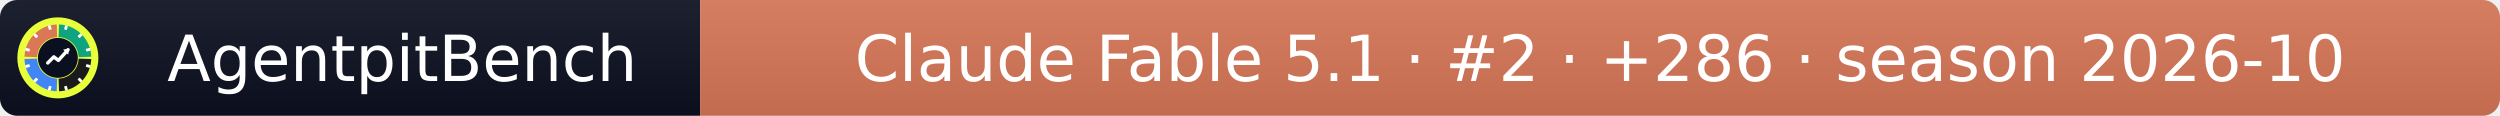
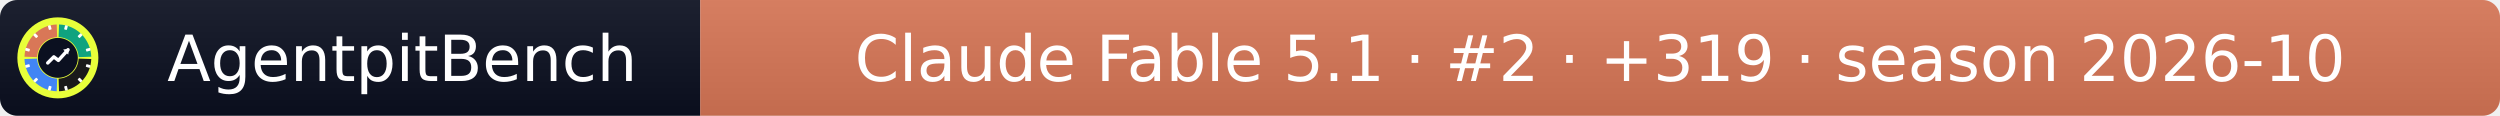
- <svg xmlns="http://www.w3.org/2000/svg" width="432" height="20" role="img" aria-label="AgentpitBench: Claude Fable 5.1 · #2 · +286 · season 2026-10">
+ <svg xmlns="http://www.w3.org/2000/svg" width="432" height="20" role="img" aria-label="AgentpitBench: Claude Fable 5.1 · #2 · +319 · season 2026-10">
  <linearGradient id="s" x2="0" y2="100%">
    <stop offset="0" stop-color="#bbb" stop-opacity=".1" />
    <stop offset="1" stop-opacity=".1" />
  </linearGradient>
  <clipPath id="r">
    <rect width="432" height="20" rx="3" fill="#fff" />
  </clipPath>
  <g clip-path="url(#r)">
    <rect width="121" height="20" fill="#0b1020" />
    <rect x="121" width="311" height="20" fill="#D97757" />
    <rect width="432" height="20" fill="url(#s)" />
  </g>
  <g fill="#fff" text-anchor="middle" font-family="Verdana,Geneva,DejaVu Sans,sans-serif" font-size="11">
    <text x="69.5" y="14">AgentpitBench</text>
-     <text x="276.5" y="14">Claude Fable 5.1 · #2 · +286 · season 2026-10</text>
+     <text x="276.5" y="14">Claude Fable 5.1 · #2 · +319 · season 2026-10</text>
  </g>
  <svg x="3" y="3" viewBox="0 0 800 800" width="14" height="14" role="img" aria-label="AgentpitBench">
    <clipPath id="apb-c">
      <circle cx="400" cy="400" r="400" />
    </clipPath>
    <g clip-path="url(#apb-c)">
      <rect width="800" height="800" fill="#E8FF3A" />
      <path d="M195.1,392.8 L70.2,388.5 A330,330 0 0 1 388.5,70.2 L392.8,195.1 A205,205 0 0 0 195.1,392.8 Z" fill="#D97757" />
      <path d="M407.2,195.1 L411.5,70.2 A330,330 0 0 1 729.8,388.5 L604.9,392.8 A205,205 0 0 0 407.2,195.1 Z" fill="#10A37F" />
      <path d="M604.9,407.2 L729.8,411.5 A330,330 0 0 1 411.5,729.8 L407.2,604.9 A205,205 0 0 0 604.9,407.2 Z" fill="#1A1A1A" />
      <path d="M392.8,604.9 L388.5,729.8 A330,330 0 0 1 70.2,411.5 L195.1,407.2 A205,205 0 0 0 392.8,604.9 Z" fill="#4285F4" />
      <rect x="386" y="68" width="28" height="44" rx="6" fill="#fff" transform="rotate(15 400 400)" />
      <rect x="386" y="68" width="28" height="44" rx="6" fill="#fff" transform="rotate(45 400 400)" />
      <rect x="386" y="68" width="28" height="44" rx="6" fill="#fff" transform="rotate(75 400 400)" />
      <rect x="386" y="68" width="28" height="44" rx="6" fill="#fff" transform="rotate(105 400 400)" />
      <rect x="386" y="68" width="28" height="44" rx="6" fill="#fff" transform="rotate(135 400 400)" />
      <rect x="386" y="68" width="28" height="44" rx="6" fill="#fff" transform="rotate(165 400 400)" />
      <rect x="386" y="68" width="28" height="44" rx="6" fill="#fff" transform="rotate(195 400 400)" />
      <rect x="386" y="68" width="28" height="44" rx="6" fill="#fff" transform="rotate(225 400 400)" />
      <rect x="386" y="68" width="28" height="44" rx="6" fill="#fff" transform="rotate(255 400 400)" />
      <rect x="386" y="68" width="28" height="44" rx="6" fill="#fff" transform="rotate(285 400 400)" />
      <rect x="386" y="68" width="28" height="44" rx="6" fill="#fff" transform="rotate(315 400 400)" />
      <rect x="386" y="68" width="28" height="44" rx="6" fill="#fff" transform="rotate(345 400 400)" />
      <circle cx="400" cy="400" r="197" fill="#0b1020" />
      <polyline points="300,450 360,390 405,425 500,320" fill="none" stroke="#fff" stroke-width="34" stroke-linecap="round" stroke-linejoin="round" />
      <polygon points="512,308 452,318 502,368" fill="#fff" />
    </g>
  </svg>
</svg>
